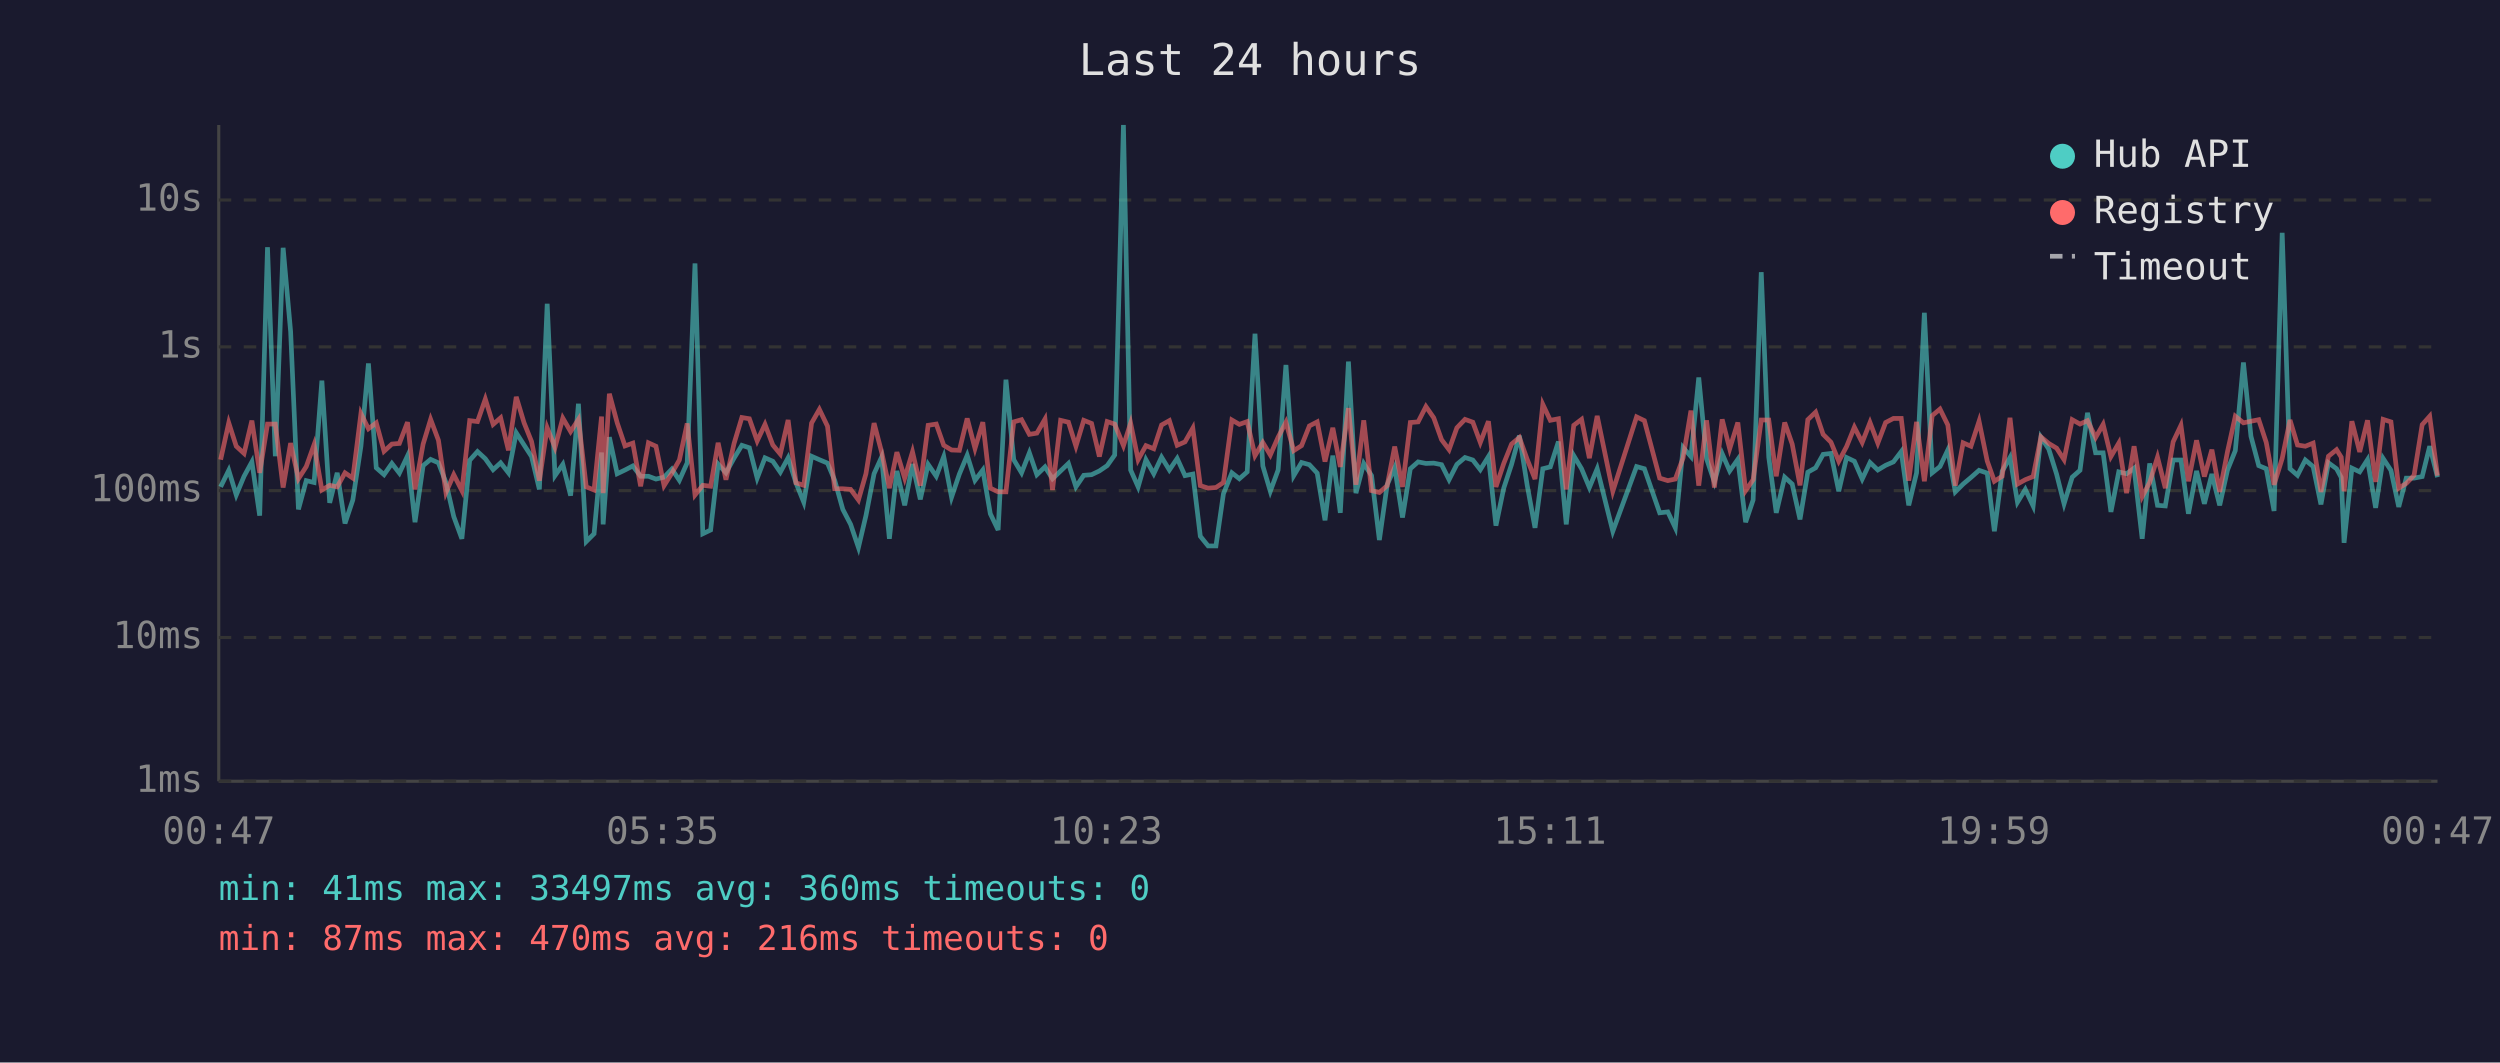
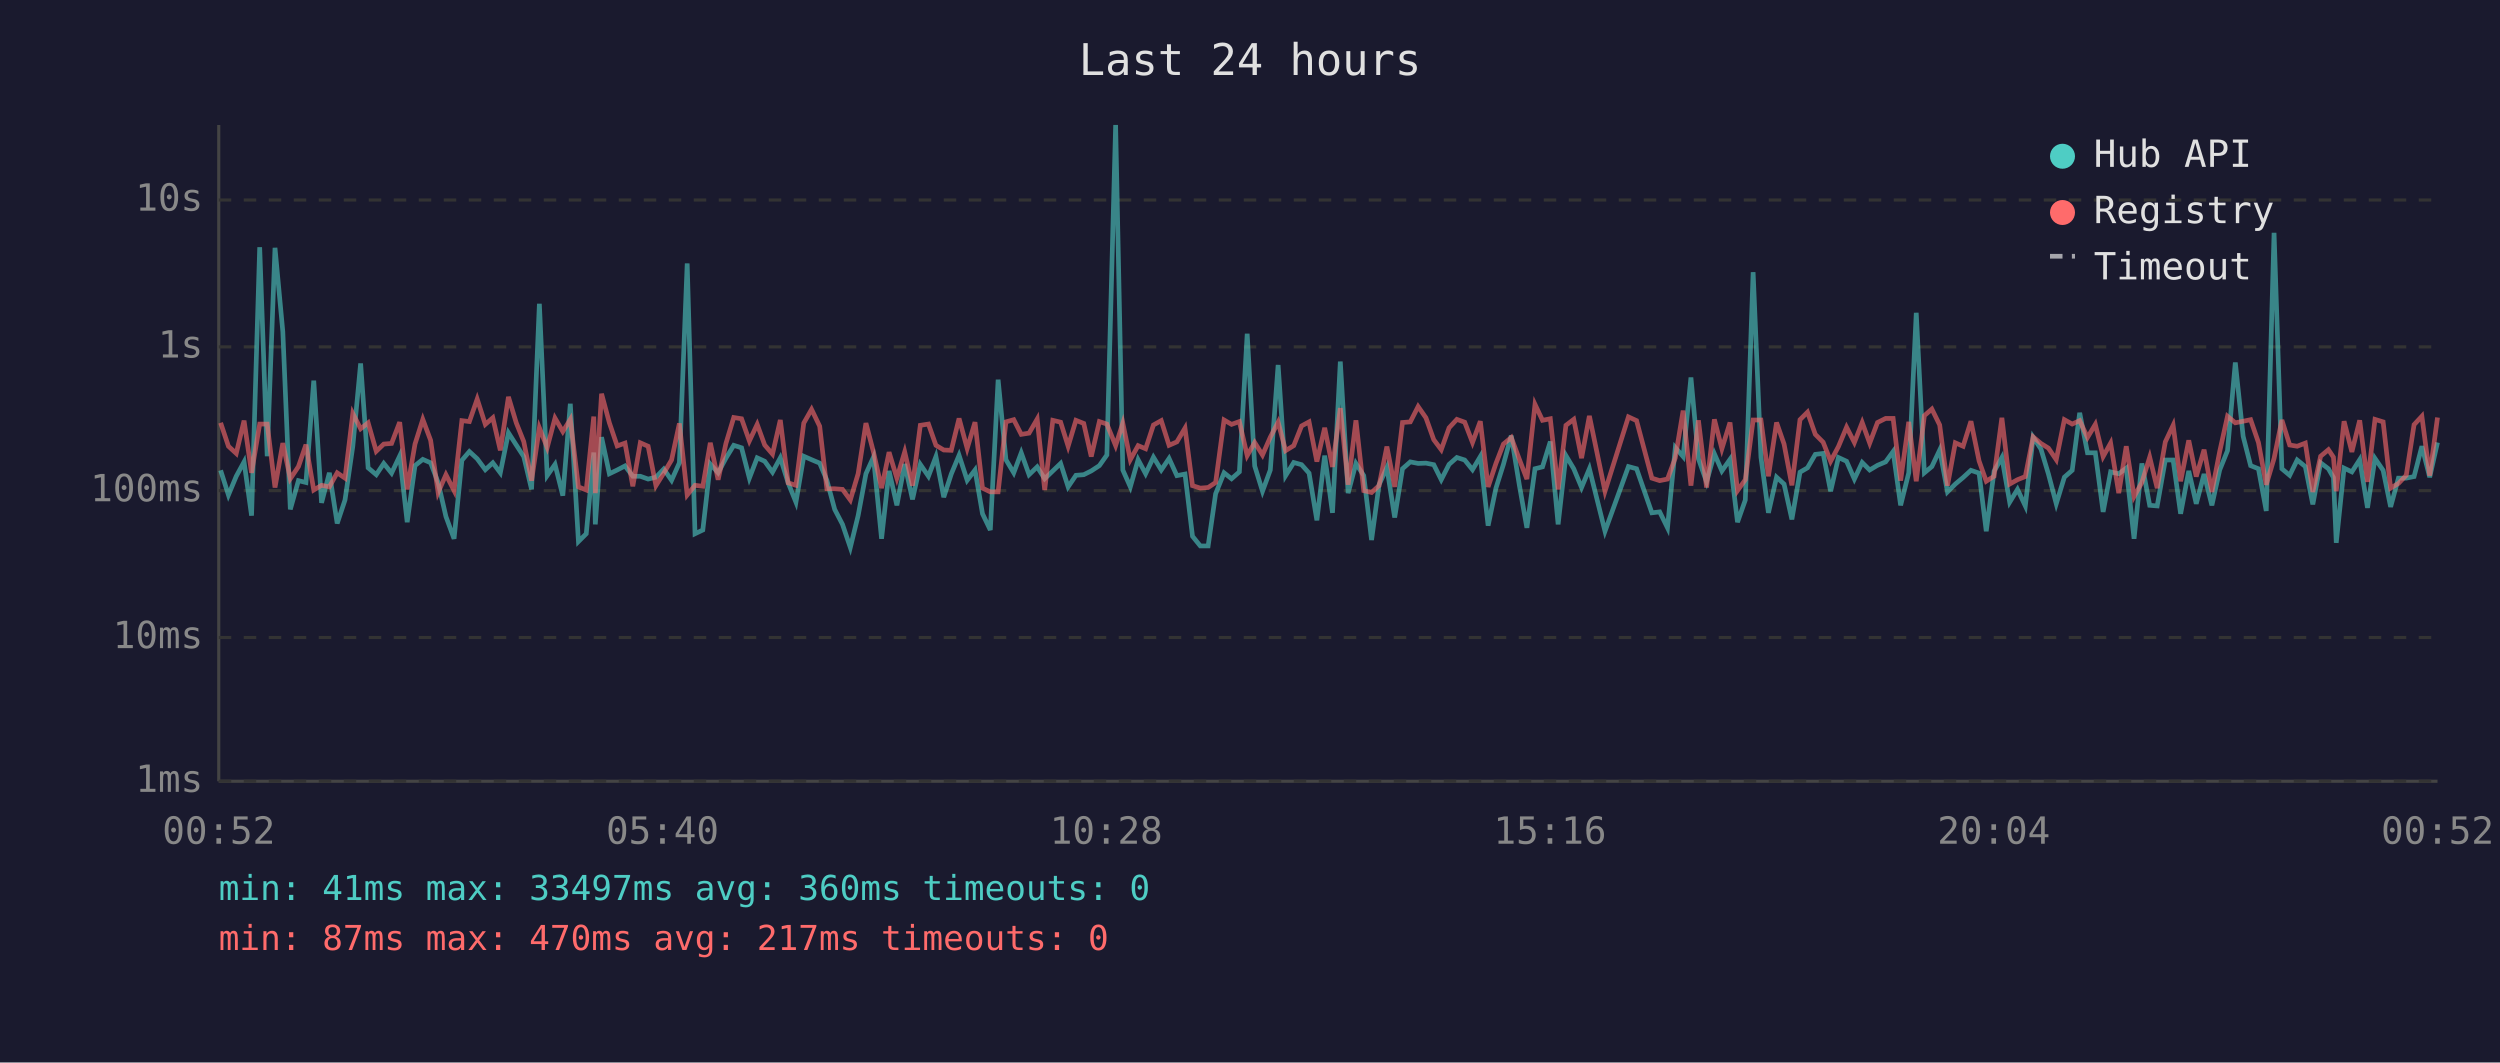
<svg xmlns="http://www.w3.org/2000/svg" viewBox="0 0 800 340" font-family="monospace" font-size="12">
  <rect width="800" height="340" fill="#1a1a2e" />
  <text x="400" y="24" fill="#e0e0e0" font-size="14" text-anchor="middle">Last 24 hours</text>
  <line x1="70" y1="40" x2="70" y2="250" stroke="#444" stroke-width="1" />
  <line x1="70" y1="250" x2="780" y2="250" stroke="#444" stroke-width="1" />
  <line x1="70" y1="250" x2="780" y2="250" stroke="#333" stroke-width="1" stroke-dasharray="4" />
  <text x="65" y="250" fill="#888" text-anchor="end" dominant-baseline="middle">1ms</text>
  <line x1="70" y1="204" x2="780" y2="204" stroke="#333" stroke-width="1" stroke-dasharray="4" />
  <text x="65" y="204" fill="#888" text-anchor="end" dominant-baseline="middle">10ms</text>
  <line x1="70" y1="157" x2="780" y2="157" stroke="#333" stroke-width="1" stroke-dasharray="4" />
  <text x="65" y="157" fill="#888" text-anchor="end" dominant-baseline="middle">100ms</text>
  <line x1="70" y1="111" x2="780" y2="111" stroke="#333" stroke-width="1" stroke-dasharray="4" />
  <text x="65" y="111" fill="#888" text-anchor="end" dominant-baseline="middle">1s</text>
  <line x1="70" y1="64" x2="780" y2="64" stroke="#333" stroke-width="1" stroke-dasharray="4" />
  <text x="65" y="64" fill="#888" text-anchor="end" dominant-baseline="middle">10s</text>
-   <text x="70" y="270" fill="#888" text-anchor="middle">00:47</text>
-   <text x="212" y="270" fill="#888" text-anchor="middle">05:35</text>
-   <text x="354" y="270" fill="#888" text-anchor="middle">10:23</text>
-   <text x="496" y="270" fill="#888" text-anchor="middle">15:11</text>
-   <text x="638" y="270" fill="#888" text-anchor="middle">19:59</text>
-   <text x="780" y="270" fill="#888" text-anchor="middle">00:47</text>
-   <polyline points="70.6,155.8 73.2,150.5 75.6,158.4 78.1,152.4 80.6,147.8 83.1,165.0 85.6,79.1 88.1,146.0 90.6,79.3 93.0,106.1 95.5,163.0 98.0,153.8 100.5,154.4 103.0,121.8 105.5,160.9 107.9,151.3 110.4,167.5 112.9,160.0 115.5,142.8 117.9,116.3 120.4,149.7 122.9,151.9 125.4,148.3 127.8,151.4 130.4,145.9 132.8,167.1 135.4,149.0 137.8,147.0 140.3,148.1 142.7,154.4 145.2,165.3 147.8,172.4 150.3,147.3 152.8,144.5 155.3,146.8 157.8,150.3 160.2,148.1 162.7,151.3 165.2,138.5 167.7,142.4 170.1,146.1 172.6,156.6 175.1,97.2 177.6,152.2 180.1,148.6 182.6,158.6 185.1,129.2 187.6,173.3 190.1,170.8 192.5,144.8 193.0,167.8 195.0,139.9 197.5,151.6 200.0,150.4 202.5,149.1 205.0,152.4 207.5,152.4 209.9,153.3 212.5,152.7 215.0,150.1 217.4,153.7 219.9,148.1 222.4,84.3 224.9,170.8 227.4,169.6 229.8,148.5 232.3,151.3 234.9,146.6 237.4,142.5 239.8,143.3 242.3,153.0 244.8,146.5 247.3,147.6 249.7,151.1 252.2,146.5 254.7,154.5 257.2,160.7 259.7,146.0 262.2,147.1 264.8,148.2 267.1,153.7 269.7,163.0 272.2,167.8 274.7,175.2 277.1,165.0 279.7,151.6 282.1,146.3 284.6,172.4 287.0,150.7 289.5,161.7 292.0,148.5 294.5,159.8 297.0,148.6 299.6,152.4 302.0,146.1 304.5,159.1 307.0,151.7 309.5,145.7 312.0,153.7 314.5,150.4 316.9,164.4 319.4,169.6 321.9,121.5 324.4,147.1 326.9,151.3 329.4,144.9 331.8,151.9 334.4,149.4 336.8,153.2 339.4,150.7 341.9,148.3 344.3,155.8 346.8,152.1 349.3,151.9 351.8,150.7 354.3,149.0 356.7,145.6 359.5,40.0 361.8,150.4 364.2,155.8 366.7,147.1 369.2,151.6 371.7,146.3 374.2,150.4 376.7,146.7 379.2,152.2 381.7,151.7 384.1,171.6 386.6,174.7 389.1,174.7 391.5,158.0 394.2,151.3 396.6,153.2 399.1,151.0 401.6,106.8 404.1,149.1 406.5,157.2 409.0,150.4 411.5,116.8 414.0,152.2 416.5,148.0 419.0,148.7 421.5,151.4 424.0,166.5 426.5,145.8 428.9,164.1 431.5,115.7 433.9,157.8 436.4,148.3 438.9,152.2 441.4,172.8 443.9,155.1 446.3,149.6 448.8,165.6 451.3,150.0 453.8,147.8 456.3,148.3 458.8,148.2 461.3,148.7 463.7,153.5 466.2,148.6 468.8,146.4 471.3,147.2 473.7,150.3 476.3,146.1 478.7,168.2 481.2,156.2 483.7,148.6 486.2,139.4 488.7,155.3 491.2,168.9 493.7,150.0 496.1,149.4 498.7,141.3 501.2,167.8 503.6,145.8 506.1,150.0 508.6,156.0 511.1,150.0 516.1,170.0 523.7,149.3 526.2,150.0 531.1,164.1 533.7,163.8 536.1,168.9 538.6,143.2 541.1,146.1 543.6,120.8 546.1,146.8 548.6,154.2 551.1,145.2 553.5,150.7 556.1,147.0 558.6,167.1 561.0,160.0 563.6,87.1 566.0,146.3 568.4,164.1 571.1,152.7 573.5,154.9 576.0,166.2 578.5,151.1 581.0,149.7 583.4,145.4 585.9,145.1 588.4,157.2 590.9,146.4 593.4,147.6 595.9,153.3 598.4,148.0 600.9,150.4 603.4,148.9 605.9,147.8 608.4,144.5 610.8,161.7 613.3,151.3 615.8,100.1 618.3,151.3 620.8,149.3 623.3,144.0 625.7,157.4 628.2,154.9 630.7,152.8 633.3,150.5 635.9,151.4 638.2,170.0 640.7,150.8 643.2,146.4 645.6,160.7 648.1,156.6 650.6,161.9 653.1,139.9 655.6,143.7 658.1,151.7 660.5,161.2 663.1,152.7 665.6,150.5 668.0,132.1 670.6,144.9 673.0,144.9 675.5,163.8 678.0,151.0 680.5,151.6 682.9,149.8 685.5,172.4 687.9,148.3 690.4,161.7 692.9,161.9 695.4,147.2 697.9,147.2 700.3,164.4 702.9,150.7 705.4,161.2 707.8,151.7 710.3,161.7 712.8,150.4 715.3,144.2 717.9,116.0 720.3,139.6 722.8,149.0 725.2,150.0 727.7,163.5 730.3,74.5 732.8,150.0 735.2,152.1 737.7,147.2 740.2,149.3 742.7,161.4 745.1,148.1 747.7,150.0 749.2,152.8 750.1,173.7 752.6,149.8 755.1,151.0 757.6,147.1 760.2,162.5 762.6,146.7 765.1,150.5 767.6,162.2 770.0,153.0 772.5,153.0 775.1,152.5 777.5,142.8 780.0,152.7" fill="none" stroke="#4ecdc4" stroke-width="1.5" opacity="0.6" />
-   <polyline points="70.6,147.1 73.2,135.3 75.6,142.8 78.1,145.1 80.6,134.6 83.1,151.3 85.6,135.7 88.1,135.7 90.6,156.0 93.0,141.8 95.5,153.2 98.0,149.3 100.5,142.3 103.0,156.8 105.5,155.3 107.9,155.8 110.4,151.3 112.9,153.0 115.5,132.3 117.9,137.2 120.4,135.3 122.9,144.4 125.4,142.1 127.8,141.9 130.4,135.1 132.8,156.6 135.4,142.1 137.8,134.2 140.3,140.9 142.7,157.6 145.2,151.9 147.8,157.0 150.3,134.6 152.8,134.9 155.3,127.7 157.8,135.8 160.2,133.7 162.7,144.1 165.2,127.0 167.7,135.3 170.1,141.3 172.6,153.8 175.1,136.9 177.6,143.2 180.1,133.8 182.6,138.1 185.1,134.2 187.6,155.8 190.1,156.8 192.5,133.3 193.0,157.8 195.0,126.0 197.5,135.3 200.0,142.7 202.5,141.8 205.0,155.6 207.5,141.7 209.9,142.8 212.5,155.4 215.0,151.4 217.4,147.2 219.9,135.5 222.4,158.4 224.9,155.3 227.4,155.6 229.8,141.7 232.3,153.5 234.9,141.9 237.4,133.6 239.8,134.0 242.3,141.1 244.8,135.8 247.3,142.4 249.7,145.3 252.2,134.4 254.7,154.5 257.2,155.3 259.7,135.4 262.2,131.0 264.8,136.4 267.1,156.4 269.7,156.4 272.2,156.6 274.7,160.0 277.1,151.6 279.7,135.4 282.1,144.6 284.6,156.2 287.0,144.7 289.5,153.0 292.0,144.6 294.5,155.4 297.0,136.1 299.6,135.7 302.0,142.5 304.5,144.0 307.0,144.1 309.5,133.9 312.0,143.5 314.5,135.1 316.9,156.2 319.4,157.4 321.9,157.4 324.4,135.0 326.9,134.3 329.4,139.0 331.8,138.6 334.4,134.1 336.8,156.8 339.4,134.5 341.9,135.1 344.3,142.8 346.8,134.5 349.3,135.5 351.8,146.1 354.3,134.9 356.7,135.7 359.5,142.6 361.8,135.4 364.2,147.1 366.7,142.6 369.2,143.6 371.7,136.0 374.2,134.6 376.7,142.5 379.2,141.4 381.7,137.0 384.1,155.4 386.6,156.2 389.1,156.0 391.5,154.4 394.2,134.4 396.6,135.8 399.1,134.9 401.6,145.8 404.1,141.6 406.5,145.6 409.0,139.9 411.5,135.1 414.0,144.2 416.5,142.6 419.0,136.3 421.5,135.0 424.0,147.7 426.5,136.9 428.9,149.4 431.5,130.6 433.9,155.1 436.4,134.5 438.9,157.0 441.4,157.6 443.9,155.4 446.3,142.9 448.8,155.8 451.3,135.2 453.8,135.0 456.3,130.1 458.8,133.7 461.3,140.7 463.7,143.9 466.2,136.9 468.8,134.2 471.3,135.1 473.7,141.6 476.3,134.8 478.7,155.8 481.2,148.3 483.7,142.1 486.2,140.0 488.7,147.0 491.2,153.3 493.7,129.4 496.1,134.5 498.7,134.0 501.2,156.6 503.6,136.1 506.1,134.2 508.6,146.6 511.1,133.1 516.1,157.2 523.7,133.4 526.2,134.6 531.1,153.0 533.7,153.8 536.1,153.3 538.6,146.5 541.1,131.4 543.6,155.4 546.1,134.5 548.6,156.0 551.1,134.2 553.5,143.6 556.1,135.2 558.6,157.0 561.0,153.5 563.6,134.4 566.0,134.4 568.4,152.4 571.1,135.2 573.5,142.1 576.0,155.3 578.5,134.3 581.0,131.9 583.4,139.0 585.9,141.5 588.4,147.6 590.9,142.9 593.4,136.7 595.9,141.6 598.4,135.2 600.9,141.8 603.4,135.2 605.9,133.9 608.4,133.9 610.8,153.8 613.3,135.0 615.8,154.0 618.3,133.0 620.8,130.9 623.3,136.0 625.7,155.4 628.2,141.7 630.7,142.8 633.3,134.8 635.9,147.5 638.2,154.0 640.7,152.4 643.2,133.7 645.6,154.9 648.1,153.5 650.6,152.5 653.1,139.8 655.6,141.9 658.1,143.4 660.5,147.1 663.1,134.3 665.6,135.7 668.0,134.6 670.6,140.0 673.0,135.8 675.5,146.1 678.0,141.8 680.5,157.8 682.9,142.8 685.5,158.9 687.9,154.4 690.4,146.3 692.9,156.2 695.4,141.4 697.9,136.1 700.3,154.0 702.9,140.9 705.4,152.5 707.8,143.9 710.3,157.4 712.8,144.5 715.3,133.2 717.9,135.3 720.3,134.8 722.8,134.3 725.2,141.6 727.7,155.1 730.3,146.7 732.8,134.4 735.2,142.4 737.7,142.8 740.2,141.8 742.7,157.4 745.1,146.0 747.7,143.9 749.2,146.3 750.1,157.2 752.6,134.8 755.1,144.6 757.6,134.5 760.2,154.2 762.6,134.2 765.1,135.0 767.6,156.2 770.0,154.7 772.5,152.1 775.1,135.9 777.5,133.2 780.0,152.2" fill="none" stroke="#ff6b6b" stroke-width="1.5" opacity="0.6" />
+   <text x="70" y="270" fill="#888" text-anchor="middle">00:52</text>
+   <text x="212" y="270" fill="#888" text-anchor="middle">05:40</text>
+   <text x="354" y="270" fill="#888" text-anchor="middle">10:28</text>
+   <text x="496" y="270" fill="#888" text-anchor="middle">15:16</text>
+   <text x="638" y="270" fill="#888" text-anchor="middle">20:04</text>
+   <text x="780" y="270" fill="#888" text-anchor="middle">00:52</text>
+   <polyline points="70.6,150.5 73.1,158.4 75.6,152.4 78.1,147.8 80.5,165.0 83.1,79.1 85.5,146.0 88.0,79.3 90.5,106.1 92.9,163.0 95.5,153.8 97.9,154.4 100.4,121.8 102.9,160.9 105.4,151.3 107.9,167.5 110.4,160.0 112.9,142.8 115.4,116.3 117.8,149.7 120.4,151.9 122.8,148.3 125.3,151.4 127.9,145.9 130.3,167.1 132.8,149.0 135.3,147.0 137.8,148.1 140.2,154.4 142.7,165.3 145.3,172.4 147.8,147.3 150.2,144.5 152.7,146.8 155.3,150.3 157.7,148.1 160.1,151.3 162.7,138.5 165.2,142.4 167.6,146.1 170.1,156.6 172.6,97.2 175.1,152.2 177.6,148.6 180.1,158.6 182.5,129.2 185.1,173.3 187.6,170.8 190.0,144.8 190.5,167.8 192.5,139.9 195.0,151.6 197.5,150.4 200.0,149.1 202.5,152.4 204.9,152.4 207.4,153.3 209.9,152.7 212.4,150.1 214.9,153.7 217.4,148.1 219.9,84.3 222.4,170.8 224.9,169.6 227.3,148.5 229.8,151.3 232.3,146.6 234.8,142.5 237.3,143.3 239.8,153.0 242.3,146.5 244.7,147.6 247.2,151.1 249.7,146.5 252.2,154.5 254.7,160.7 257.2,146.0 259.7,147.1 262.3,148.2 264.6,153.7 267.1,163.0 269.6,167.8 272.1,175.2 274.6,165.0 277.1,151.6 279.5,146.3 282.1,172.4 284.5,150.7 287.0,161.7 289.5,148.5 292.0,159.8 294.5,148.6 297.1,152.4 299.5,146.1 302.0,159.1 304.4,151.7 306.9,145.7 309.5,153.7 312.0,150.4 314.4,164.4 316.9,169.6 319.4,121.5 321.9,147.1 324.4,151.3 326.8,144.9 329.3,151.9 331.9,149.4 334.3,153.2 336.9,150.7 339.4,148.3 341.8,155.8 344.3,152.1 346.8,151.9 349.2,150.7 351.8,149.0 354.2,145.6 357.0,40.0 359.3,150.4 361.7,155.8 364.2,147.1 366.6,151.6 369.1,146.3 371.6,150.4 374.1,146.7 376.6,152.2 379.2,151.7 381.6,171.6 384.1,174.7 386.6,174.7 389.0,158.0 391.7,151.3 394.1,153.2 396.6,151.0 399.1,106.8 401.5,149.1 404.0,157.2 406.5,150.4 409.0,116.8 411.4,152.2 414.0,148.0 416.5,148.7 418.9,151.4 421.4,166.5 423.9,145.8 426.4,164.1 428.9,115.7 431.4,157.8 433.9,148.3 436.4,152.2 438.9,172.8 441.3,155.1 443.8,149.6 446.3,165.6 448.8,150.0 451.3,147.8 453.8,148.3 456.3,148.2 458.8,148.7 461.2,153.5 463.7,148.6 466.2,146.4 468.7,147.2 471.2,150.3 473.7,146.1 476.2,168.2 478.7,156.2 481.1,148.6 483.6,139.4 486.2,155.3 488.6,168.9 491.2,150.0 493.6,149.4 496.1,141.3 498.6,167.8 501.1,145.8 503.6,150.0 506.1,156.0 508.6,150.0 513.6,170.0 521.1,149.3 523.7,150.0 528.6,164.1 531.1,163.8 533.6,168.9 536.1,143.2 538.6,146.1 541.1,120.8 543.5,146.8 546.1,154.2 548.6,145.2 551.0,150.7 553.6,147.0 556.0,167.1 558.5,160.0 561.0,87.1 563.5,146.3 565.9,164.1 568.5,152.7 570.9,154.9 573.4,166.2 576.0,151.1 578.4,149.7 580.9,145.4 583.4,145.1 585.8,157.2 588.3,146.4 590.9,147.6 593.4,153.3 595.9,148.0 598.3,150.4 600.8,148.9 603.4,147.8 605.8,144.5 608.2,161.7 610.8,151.3 613.2,100.1 615.8,151.3 618.2,149.3 620.7,144.0 623.2,157.4 625.7,154.9 628.2,152.8 630.7,150.5 633.3,151.4 635.6,170.0 638.1,150.8 640.6,146.4 643.1,160.7 645.6,156.6 648.1,161.9 650.6,139.9 653.1,143.7 655.5,151.7 658.0,161.2 660.6,152.7 663.1,150.5 665.5,132.1 668.0,144.9 670.5,144.9 673.0,163.8 675.4,151.0 678.0,151.6 680.4,149.8 682.9,172.4 685.4,148.3 687.9,161.7 690.3,161.9 692.9,147.2 695.4,147.2 697.8,164.4 700.4,150.7 702.8,161.2 705.3,151.7 707.8,161.7 710.3,150.4 712.8,144.2 715.3,116.0 717.8,139.6 720.2,149.0 722.7,150.0 725.2,163.5 727.7,74.5 730.2,150.0 732.7,152.1 735.1,147.2 737.7,149.3 740.1,161.4 742.6,148.1 745.1,150.0 746.7,152.8 747.6,173.7 750.1,149.8 752.6,151.0 755.1,147.1 757.6,162.5 760.0,146.7 762.6,150.5 765.0,162.2 767.5,153.0 770.0,153.0 772.5,152.5 775.0,142.8 777.5,152.7 780.0,141.6" fill="none" stroke="#4ecdc4" stroke-width="1.5" opacity="0.6" />
+   <polyline points="70.6,135.3 73.1,142.8 75.6,145.1 78.1,134.6 80.5,151.3 83.1,135.7 85.5,135.7 88.0,156.0 90.5,141.8 92.9,153.2 95.5,149.3 97.9,142.3 100.4,156.8 102.9,155.3 105.4,155.8 107.9,151.3 110.4,153.0 112.9,132.3 115.4,137.2 117.8,135.3 120.4,144.4 122.8,142.1 125.3,141.9 127.9,135.1 130.3,156.6 132.8,142.1 135.3,134.2 137.8,140.9 140.2,157.6 142.7,151.9 145.3,157.0 147.8,134.6 150.2,134.9 152.7,127.7 155.3,135.8 157.7,133.7 160.1,144.1 162.7,127.0 165.2,135.3 167.6,141.3 170.1,153.8 172.6,136.9 175.1,143.2 177.6,133.8 180.1,138.1 182.5,134.2 185.1,155.8 187.6,156.8 190.0,133.3 190.5,157.8 192.5,126.0 195.0,135.3 197.5,142.7 200.0,141.8 202.5,155.6 204.9,141.7 207.4,142.8 209.9,155.4 212.4,151.4 214.9,147.2 217.4,135.5 219.9,158.4 222.4,155.3 224.9,155.6 227.3,141.7 229.8,153.5 232.3,141.9 234.8,133.6 237.3,134.0 239.8,141.1 242.3,135.8 244.7,142.4 247.2,145.3 249.7,134.4 252.2,154.5 254.7,155.3 257.2,135.4 259.7,131.0 262.3,136.4 264.6,156.4 267.1,156.4 269.6,156.6 272.1,160.0 274.6,151.6 277.1,135.4 279.5,144.6 282.1,156.2 284.5,144.7 287.0,153.0 289.5,144.6 292.0,155.4 294.5,136.1 297.1,135.7 299.5,142.5 302.0,144.0 304.4,144.1 306.9,133.9 309.5,143.5 312.0,135.1 314.4,156.2 316.9,157.4 319.4,157.4 321.9,135.0 324.4,134.3 326.8,139.0 329.3,138.6 331.9,134.1 334.3,156.8 336.9,134.5 339.4,135.1 341.8,142.8 344.3,134.5 346.8,135.5 349.2,146.1 351.8,134.9 354.2,135.7 357.0,142.6 359.3,135.4 361.7,147.1 364.2,142.6 366.6,143.6 369.1,136.0 371.6,134.6 374.1,142.5 376.6,141.4 379.2,137.0 381.6,155.4 384.1,156.2 386.6,156.0 389.0,154.4 391.7,134.4 394.1,135.8 396.6,134.9 399.1,145.8 401.5,141.6 404.0,145.6 406.5,139.9 409.0,135.1 411.4,144.2 414.0,142.6 416.5,136.3 418.9,135.0 421.4,147.7 423.9,136.9 426.4,149.4 428.9,130.6 431.4,155.1 433.9,134.5 436.4,157.0 438.9,157.6 441.3,155.4 443.8,142.9 446.3,155.8 448.8,135.2 451.3,135.0 453.8,130.1 456.3,133.7 458.8,140.7 461.2,143.9 463.7,136.9 466.2,134.2 468.7,135.1 471.2,141.6 473.7,134.8 476.2,155.8 478.7,148.3 481.1,142.1 483.6,140.0 486.2,147.0 488.6,153.3 491.2,129.4 493.6,134.5 496.1,134.0 498.6,156.6 501.1,136.1 503.6,134.2 506.1,146.6 508.6,133.1 513.6,157.2 521.1,133.4 523.7,134.6 528.6,153.0 531.1,153.8 533.6,153.3 536.1,146.5 538.6,131.4 541.1,155.4 543.5,134.5 546.1,156.0 548.6,134.2 551.0,143.6 553.6,135.2 556.0,157.0 558.5,153.5 561.0,134.4 563.5,134.4 565.9,152.4 568.5,135.2 570.9,142.1 573.4,155.3 576.0,134.3 578.4,131.9 580.9,139.0 583.4,141.5 585.8,147.6 588.3,142.9 590.9,136.7 593.4,141.6 595.9,135.2 598.3,141.8 600.8,135.2 603.4,133.9 605.8,133.9 608.2,153.8 610.8,135.0 613.2,154.0 615.8,133.0 618.2,130.9 620.7,136.0 623.2,155.4 625.7,141.7 628.2,142.8 630.7,134.8 633.3,147.5 635.6,154.0 638.1,152.4 640.6,133.7 643.1,154.9 645.6,153.5 648.1,152.5 650.6,139.8 653.1,141.9 655.5,143.4 658.0,147.1 660.6,134.3 663.1,135.7 665.5,134.6 668.0,140.0 670.5,135.8 673.0,146.1 675.4,141.8 678.0,157.8 680.4,142.8 682.9,158.9 685.4,154.4 687.9,146.3 690.3,156.2 692.9,141.4 695.4,136.1 697.8,154.0 700.4,140.9 702.8,152.5 705.3,143.9 707.8,157.4 710.3,144.5 712.8,133.2 715.3,135.3 717.8,134.8 720.2,134.3 722.7,141.6 725.2,155.1 727.7,146.7 730.2,134.4 732.7,142.4 735.1,142.8 737.7,141.8 740.1,157.4 742.6,146.0 745.1,143.9 746.7,146.3 747.6,157.2 750.1,134.8 752.6,144.6 755.1,134.5 757.6,154.2 760.0,134.2 762.6,135.0 765.0,156.2 767.5,154.7 770.0,152.1 772.5,135.9 775.0,133.2 777.5,152.2 780.0,133.6" fill="none" stroke="#ff6b6b" stroke-width="1.5" opacity="0.6" />
  <circle cx="660" cy="50" r="4" fill="#4ecdc4" />
  <text x="670" y="50" fill="#e0e0e0" dominant-baseline="middle">Hub API</text>
  <circle cx="660" cy="68" r="4" fill="#ff6b6b" />
  <text x="670" y="68" fill="#e0e0e0" dominant-baseline="middle">Registry</text>
  <line x1="656" y1="82" x2="664" y2="82" stroke="#e0e0e0" stroke-width="1.5" stroke-dasharray="4,3" opacity="0.7" />
  <text x="670" y="86" fill="#e0e0e0" dominant-baseline="middle">Timeout</text>
  <text x="70" y="288" fill="#4ecdc4" font-size="11">min: 41ms  max: 33497ms  avg: 360ms  timeouts: 0</text>
-   <text x="70" y="304" fill="#ff6b6b" font-size="11">min: 87ms  max: 470ms  avg: 216ms  timeouts: 0</text>
+   <text x="70" y="304" fill="#ff6b6b" font-size="11">min: 87ms  max: 470ms  avg: 217ms  timeouts: 0</text>
</svg>
